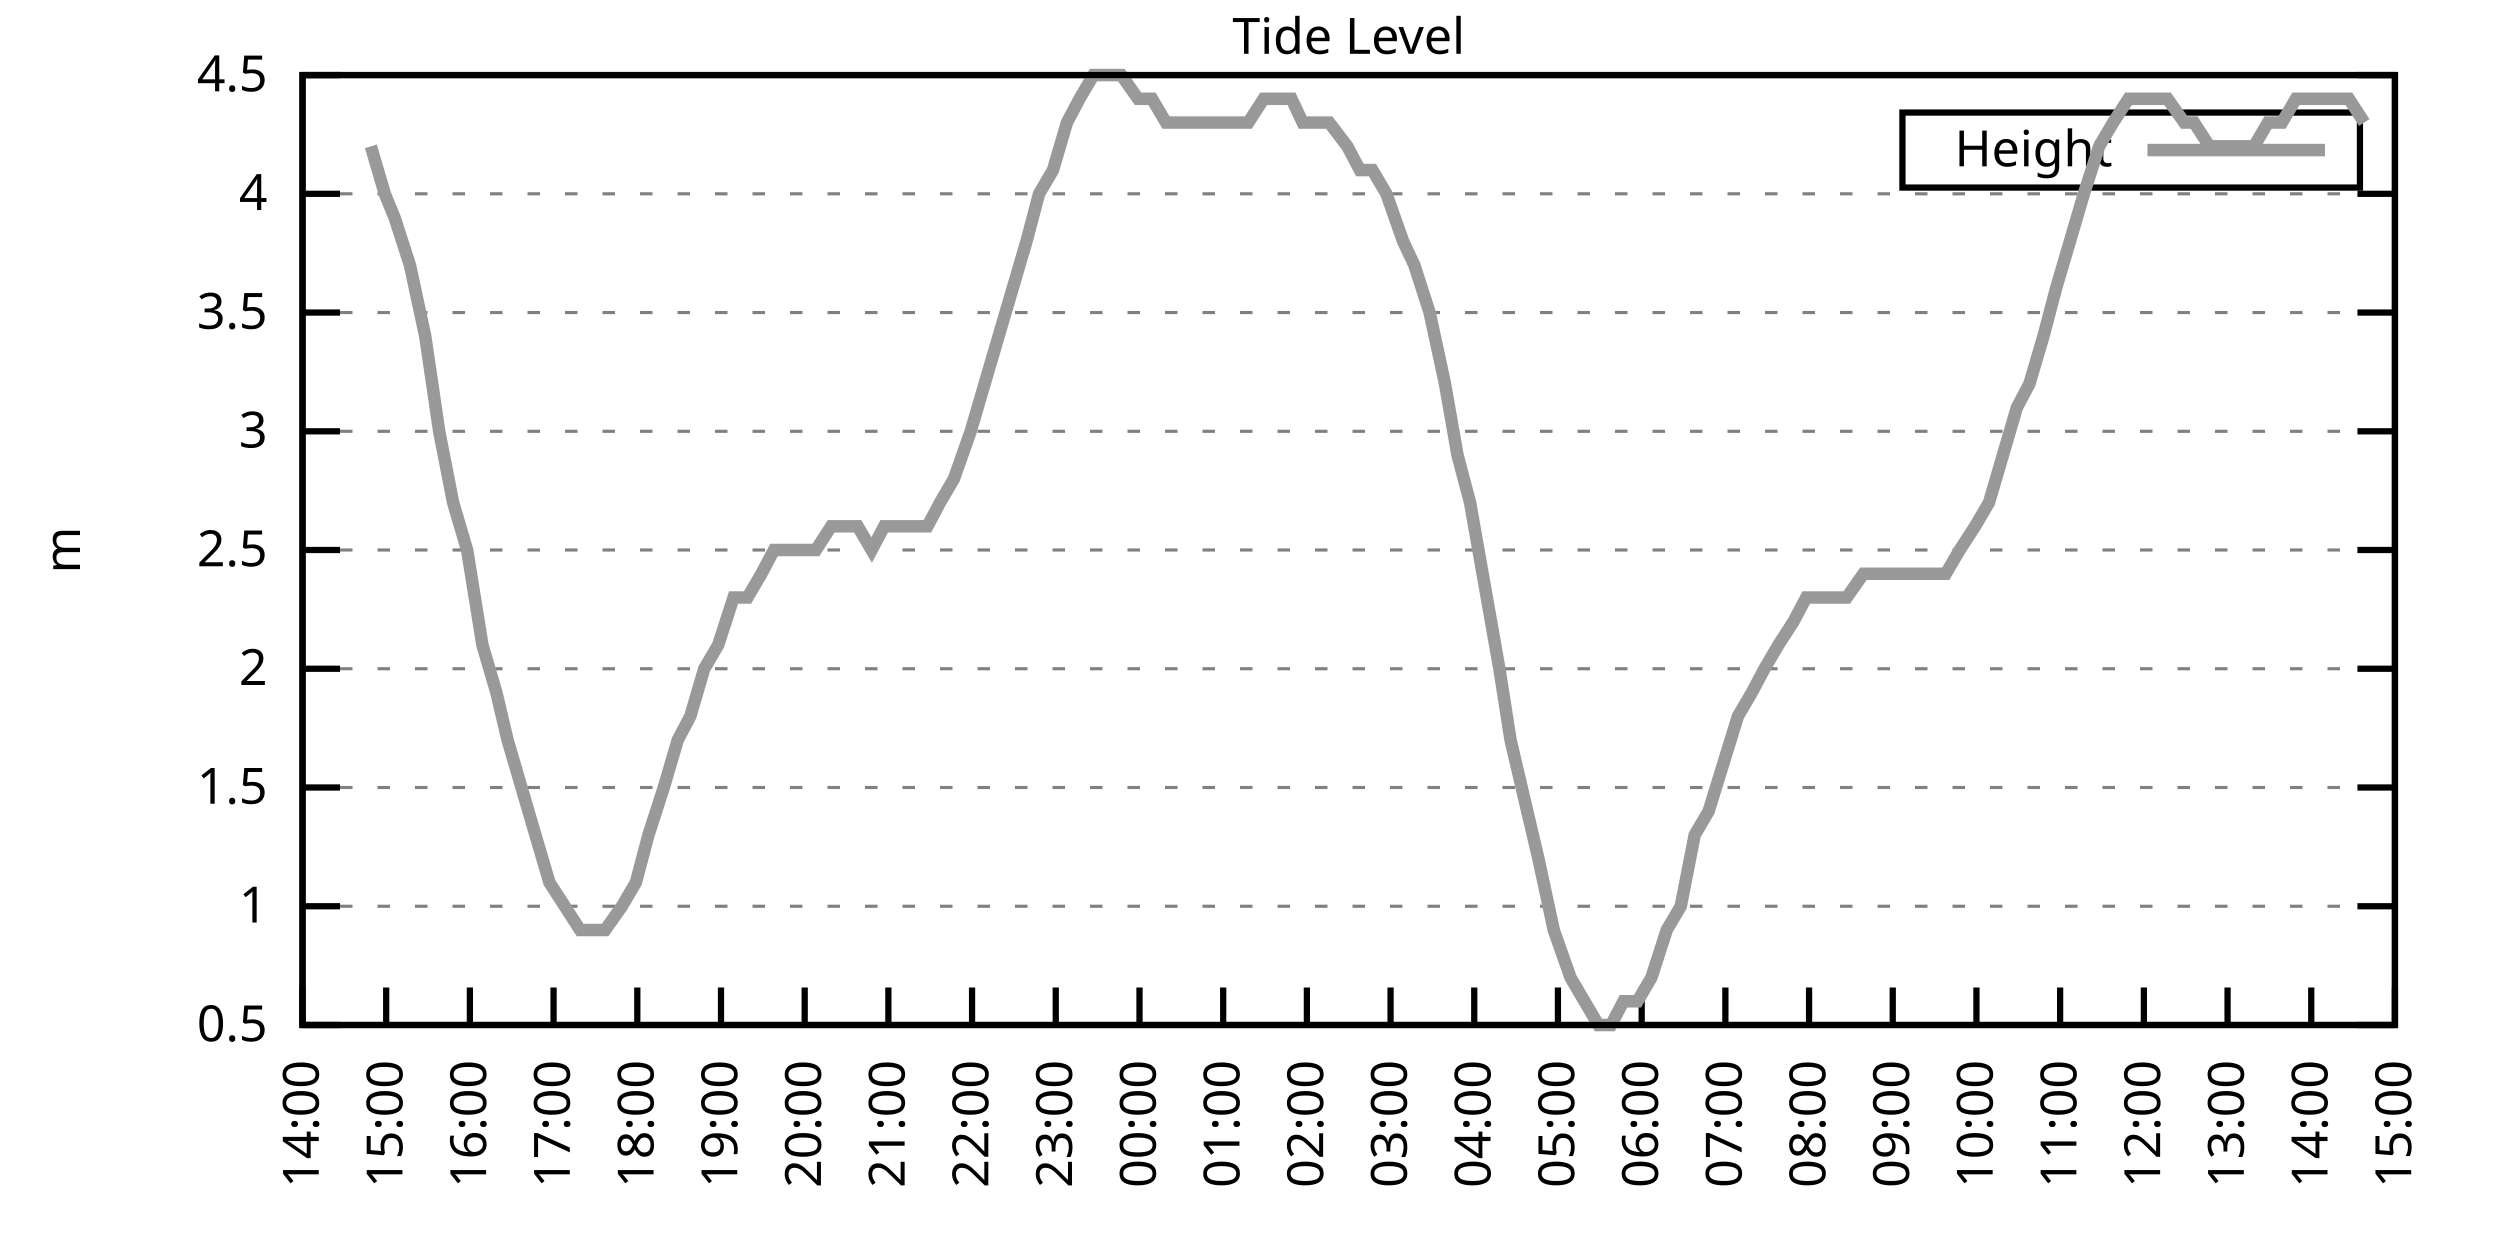
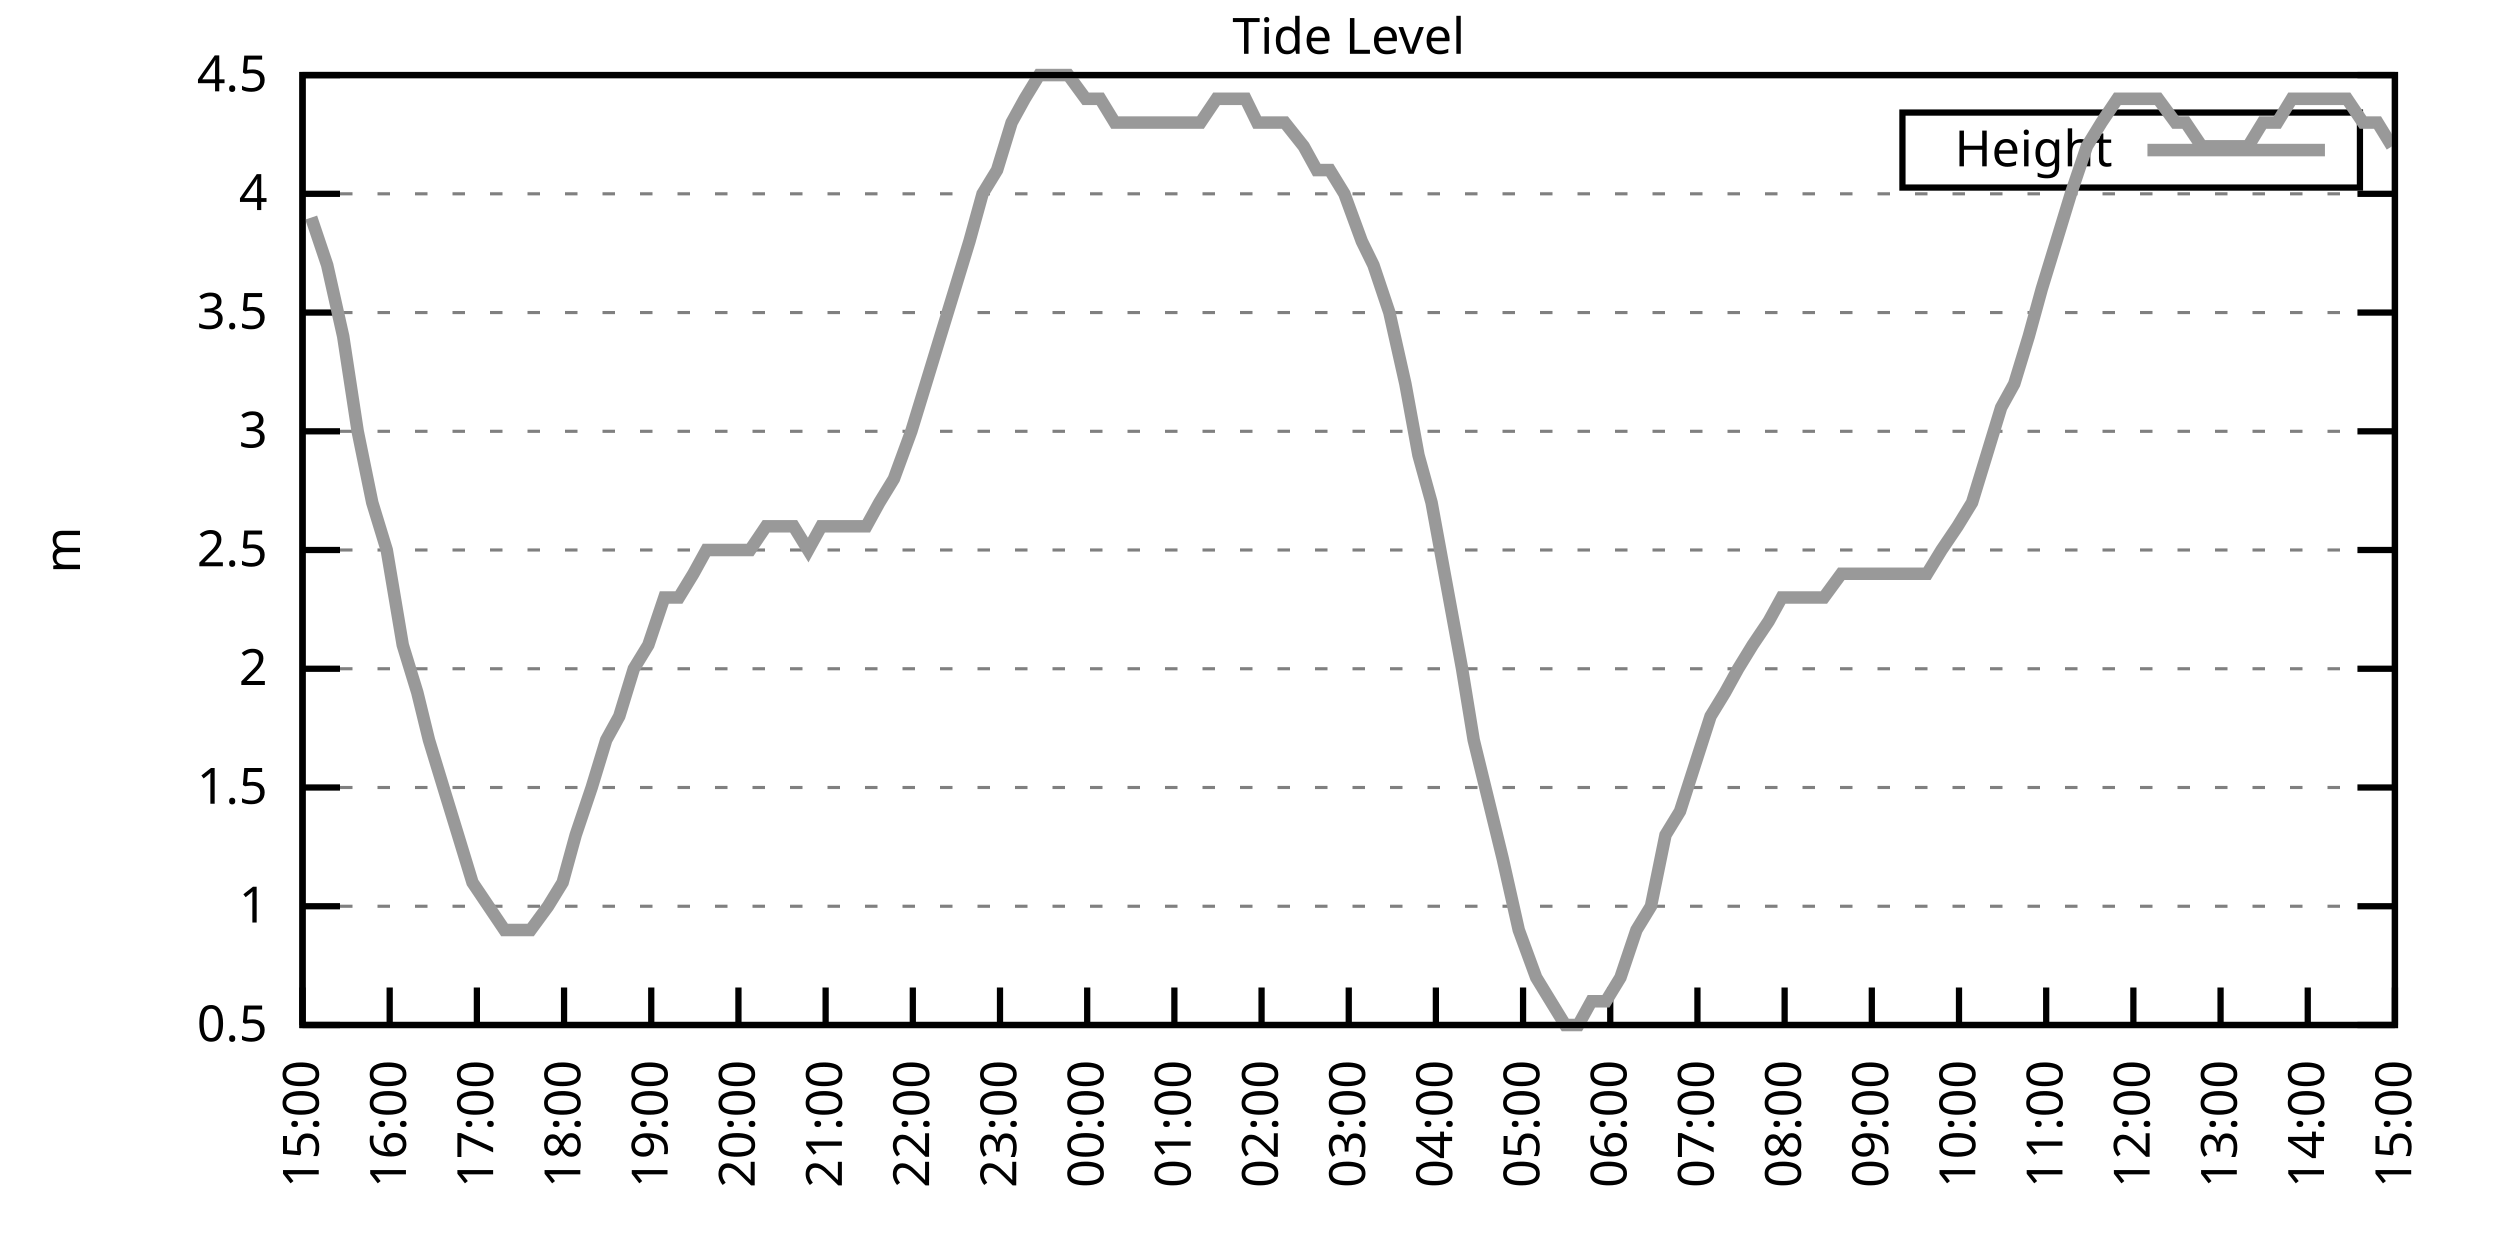
<svg xmlns="http://www.w3.org/2000/svg" xmlns:xlink="http://www.w3.org/1999/xlink" width="400" height="200" viewBox="0 0 400 200">
  <g id="gnuplot_canvas">
    <rect x="0" y="0" width="400" height="200" fill="none" />
    <defs>
      <circle id="gpDot" r="0.5" stroke-width="0.5" stroke="currentColor" />
      <path id="gpPt0" stroke-width="0.333" stroke="currentColor" d="M-1,0 h2 M0,-1 v2" />
      <path id="gpPt1" stroke-width="0.333" stroke="currentColor" d="M-1,-1 L1,1 M1,-1 L-1,1" />
      <path id="gpPt2" stroke-width="0.333" stroke="currentColor" d="M-1,0 L1,0 M0,-1 L0,1 M-1,-1 L1,1 M-1,1 L1,-1" />
      <rect id="gpPt3" stroke-width="0.333" stroke="currentColor" x="-1" y="-1" width="2" height="2" />
      <rect id="gpPt4" stroke-width="0.333" stroke="currentColor" fill="currentColor" x="-1" y="-1" width="2" height="2" />
      <circle id="gpPt5" stroke-width="0.333" stroke="currentColor" cx="0" cy="0" r="1" />
      <use xlink:href="#gpPt5" id="gpPt6" fill="currentColor" stroke="none" />
      <path id="gpPt7" stroke-width="0.333" stroke="currentColor" d="M0,-1.33 L-1.33,0.67 L1.33,0.67 z" />
      <use xlink:href="#gpPt7" id="gpPt8" fill="currentColor" stroke="none" />
      <use xlink:href="#gpPt7" id="gpPt9" stroke="currentColor" transform="rotate(180)" />
      <use xlink:href="#gpPt9" id="gpPt10" fill="currentColor" stroke="none" />
      <use xlink:href="#gpPt3" id="gpPt11" stroke="currentColor" transform="rotate(45)" />
      <use xlink:href="#gpPt11" id="gpPt12" fill="currentColor" stroke="none" />
      <path id="gpPt13" stroke-width="0.333" stroke="currentColor" d="M0,1.330 L1.265,0.411 L0.782,-1.067 L-0.782,-1.076 L-1.265,0.411 z" />
      <use xlink:href="#gpPt13" id="gpPt14" fill="currentColor" stroke="none" />
      <filter id="textbox" filterUnits="objectBoundingBox" x="0" y="0" height="1" width="1">
        <feFlood flood-color="white" flood-opacity="1" result="bgnd" />
        <feComposite in="SourceGraphic" in2="bgnd" operator="atop" />
      </filter>
      <filter id="greybox" filterUnits="objectBoundingBox" x="0" y="0" height="1" width="1">
        <feFlood flood-color="lightgrey" flood-opacity="1" result="grey" />
        <feComposite in="SourceGraphic" in2="grey" operator="atop" />
      </filter>
    </defs>
    <g fill="none" color="white" stroke="currentColor" stroke-width="1.00" stroke-linecap="butt" stroke-linejoin="miter">
</g>
    <g fill="none" color="black" stroke="currentColor" stroke-width="1.00" stroke-linecap="butt" stroke-linejoin="miter">
      <g stroke="none" shape-rendering="crispEdges">
        <polygon fill="rgb(255, 255, 255)" points="48.40,164.00 383.18,164.00 383.18,12.02 48.40,12.02 " />
      </g>
    </g>
    <g fill="none" color="black" stroke="currentColor" stroke-width="1.00" stroke-linecap="butt" stroke-linejoin="miter">
</g>
    <g fill="none" color="black" stroke="black" stroke-width="0.50" stroke-linecap="butt" stroke-linejoin="miter">
</g>
    <g fill="none" color="gray" stroke="currentColor" stroke-width="0.50" stroke-linecap="butt" stroke-linejoin="miter">
      <path stroke="gray" stroke-dasharray="2,4" class="gridline" d="M48.40,164.00 L383.19,164.00  " />
    </g>
    <g fill="none" color="gray" stroke="gray" stroke-width="1.00" stroke-linecap="butt" stroke-linejoin="miter">
</g>
    <g fill="none" color="black" stroke="currentColor" stroke-width="1.00" stroke-linecap="butt" stroke-linejoin="miter">
      <path stroke="black" d="M48.40,164.00 L54.40,164.00 M383.19,164.00 L377.19,164.00  " />
      <g transform="translate(42.80,166.60)" stroke="none" fill="black" font-family="Sans" font-size="8.00" text-anchor="end">
        <text>
          <tspan font-family="Sans"> 0.5</tspan>
        </text>
      </g>
    </g>
    <g fill="none" color="black" stroke="currentColor" stroke-width="1.00" stroke-linecap="butt" stroke-linejoin="miter">
</g>
    <g fill="none" color="black" stroke="black" stroke-width="0.50" stroke-linecap="butt" stroke-linejoin="miter">
</g>
    <g fill="none" color="gray" stroke="currentColor" stroke-width="0.50" stroke-linecap="butt" stroke-linejoin="miter">
      <path stroke="gray" stroke-dasharray="2,4" class="gridline" d="M48.40,145.00 L383.19,145.00  " />
    </g>
    <g fill="none" color="gray" stroke="gray" stroke-width="1.00" stroke-linecap="butt" stroke-linejoin="miter">
</g>
    <g fill="none" color="black" stroke="currentColor" stroke-width="1.00" stroke-linecap="butt" stroke-linejoin="miter">
      <path stroke="black" d="M48.40,145.00 L54.40,145.00 M383.19,145.00 L377.19,145.00  " />
      <g transform="translate(42.80,147.60)" stroke="none" fill="black" font-family="Sans" font-size="8.00" text-anchor="end">
        <text>
          <tspan font-family="Sans"> 1</tspan>
        </text>
      </g>
    </g>
    <g fill="none" color="black" stroke="currentColor" stroke-width="1.00" stroke-linecap="butt" stroke-linejoin="miter">
</g>
    <g fill="none" color="black" stroke="black" stroke-width="0.50" stroke-linecap="butt" stroke-linejoin="miter">
</g>
    <g fill="none" color="gray" stroke="currentColor" stroke-width="0.50" stroke-linecap="butt" stroke-linejoin="miter">
      <path stroke="gray" stroke-dasharray="2,4" class="gridline" d="M48.40,126.00 L383.19,126.00  " />
    </g>
    <g fill="none" color="gray" stroke="gray" stroke-width="1.00" stroke-linecap="butt" stroke-linejoin="miter">
</g>
    <g fill="none" color="black" stroke="currentColor" stroke-width="1.00" stroke-linecap="butt" stroke-linejoin="miter">
      <path stroke="black" d="M48.40,126.00 L54.40,126.00 M383.19,126.00 L377.19,126.00  " />
      <g transform="translate(42.80,128.60)" stroke="none" fill="black" font-family="Sans" font-size="8.00" text-anchor="end">
        <text>
          <tspan font-family="Sans"> 1.5</tspan>
        </text>
      </g>
    </g>
    <g fill="none" color="black" stroke="currentColor" stroke-width="1.00" stroke-linecap="butt" stroke-linejoin="miter">
</g>
    <g fill="none" color="black" stroke="black" stroke-width="0.50" stroke-linecap="butt" stroke-linejoin="miter">
</g>
    <g fill="none" color="gray" stroke="currentColor" stroke-width="0.50" stroke-linecap="butt" stroke-linejoin="miter">
      <path stroke="gray" stroke-dasharray="2,4" class="gridline" d="M48.40,107.00 L383.19,107.00  " />
    </g>
    <g fill="none" color="gray" stroke="gray" stroke-width="1.00" stroke-linecap="butt" stroke-linejoin="miter">
</g>
    <g fill="none" color="black" stroke="currentColor" stroke-width="1.00" stroke-linecap="butt" stroke-linejoin="miter">
      <path stroke="black" d="M48.40,107.00 L54.40,107.00 M383.19,107.00 L377.19,107.00  " />
      <g transform="translate(42.80,109.60)" stroke="none" fill="black" font-family="Sans" font-size="8.00" text-anchor="end">
        <text>
          <tspan font-family="Sans"> 2</tspan>
        </text>
      </g>
    </g>
    <g fill="none" color="black" stroke="currentColor" stroke-width="1.00" stroke-linecap="butt" stroke-linejoin="miter">
</g>
    <g fill="none" color="black" stroke="black" stroke-width="0.50" stroke-linecap="butt" stroke-linejoin="miter">
</g>
    <g fill="none" color="gray" stroke="currentColor" stroke-width="0.50" stroke-linecap="butt" stroke-linejoin="miter">
      <path stroke="gray" stroke-dasharray="2,4" class="gridline" d="M48.40,88.00 L383.19,88.00  " />
    </g>
    <g fill="none" color="gray" stroke="gray" stroke-width="1.00" stroke-linecap="butt" stroke-linejoin="miter">
</g>
    <g fill="none" color="black" stroke="currentColor" stroke-width="1.00" stroke-linecap="butt" stroke-linejoin="miter">
      <path stroke="black" d="M48.40,88.00 L54.40,88.00 M383.19,88.00 L377.19,88.00  " />
      <g transform="translate(42.80,90.60)" stroke="none" fill="black" font-family="Sans" font-size="8.00" text-anchor="end">
        <text>
          <tspan font-family="Sans"> 2.5</tspan>
        </text>
      </g>
    </g>
    <g fill="none" color="black" stroke="currentColor" stroke-width="1.00" stroke-linecap="butt" stroke-linejoin="miter">
</g>
    <g fill="none" color="black" stroke="black" stroke-width="0.50" stroke-linecap="butt" stroke-linejoin="miter">
</g>
    <g fill="none" color="gray" stroke="currentColor" stroke-width="0.50" stroke-linecap="butt" stroke-linejoin="miter">
      <path stroke="gray" stroke-dasharray="2,4" class="gridline" d="M48.40,69.01 L383.19,69.01  " />
    </g>
    <g fill="none" color="gray" stroke="gray" stroke-width="1.00" stroke-linecap="butt" stroke-linejoin="miter">
</g>
    <g fill="none" color="black" stroke="currentColor" stroke-width="1.00" stroke-linecap="butt" stroke-linejoin="miter">
      <path stroke="black" d="M48.40,69.01 L54.40,69.01 M383.19,69.01 L377.19,69.01  " />
      <g transform="translate(42.80,71.61)" stroke="none" fill="black" font-family="Sans" font-size="8.00" text-anchor="end">
        <text>
          <tspan font-family="Sans"> 3</tspan>
        </text>
      </g>
    </g>
    <g fill="none" color="black" stroke="currentColor" stroke-width="1.00" stroke-linecap="butt" stroke-linejoin="miter">
</g>
    <g fill="none" color="black" stroke="black" stroke-width="0.50" stroke-linecap="butt" stroke-linejoin="miter">
</g>
    <g fill="none" color="gray" stroke="currentColor" stroke-width="0.50" stroke-linecap="butt" stroke-linejoin="miter">
      <path stroke="gray" stroke-dasharray="2,4" class="gridline" d="M48.40,50.01 L383.19,50.01  " />
    </g>
    <g fill="none" color="gray" stroke="gray" stroke-width="1.00" stroke-linecap="butt" stroke-linejoin="miter">
</g>
    <g fill="none" color="black" stroke="currentColor" stroke-width="1.00" stroke-linecap="butt" stroke-linejoin="miter">
      <path stroke="black" d="M48.40,50.01 L54.40,50.01 M383.19,50.01 L377.19,50.01  " />
      <g transform="translate(42.80,52.61)" stroke="none" fill="black" font-family="Sans" font-size="8.00" text-anchor="end">
        <text>
          <tspan font-family="Sans"> 3.5</tspan>
        </text>
      </g>
    </g>
    <g fill="none" color="black" stroke="currentColor" stroke-width="1.00" stroke-linecap="butt" stroke-linejoin="miter">
</g>
    <g fill="none" color="black" stroke="black" stroke-width="0.50" stroke-linecap="butt" stroke-linejoin="miter">
</g>
    <g fill="none" color="gray" stroke="currentColor" stroke-width="0.50" stroke-linecap="butt" stroke-linejoin="miter">
      <path stroke="gray" stroke-dasharray="2,4" class="gridline" d="M48.40,31.01 L383.19,31.01  " />
    </g>
    <g fill="none" color="gray" stroke="gray" stroke-width="1.00" stroke-linecap="butt" stroke-linejoin="miter">
</g>
    <g fill="none" color="black" stroke="currentColor" stroke-width="1.00" stroke-linecap="butt" stroke-linejoin="miter">
      <path stroke="black" d="M48.40,31.01 L54.40,31.01 M383.19,31.01 L377.19,31.01  " />
      <g transform="translate(42.80,33.61)" stroke="none" fill="black" font-family="Sans" font-size="8.00" text-anchor="end">
        <text>
          <tspan font-family="Sans"> 4</tspan>
        </text>
      </g>
    </g>
    <g fill="none" color="black" stroke="currentColor" stroke-width="1.00" stroke-linecap="butt" stroke-linejoin="miter">
</g>
    <g fill="none" color="black" stroke="black" stroke-width="0.50" stroke-linecap="butt" stroke-linejoin="miter">
</g>
    <g fill="none" color="gray" stroke="currentColor" stroke-width="0.50" stroke-linecap="butt" stroke-linejoin="miter">
      <path stroke="gray" stroke-dasharray="2,4" class="gridline" d="M48.40,12.01 L383.19,12.01  " />
    </g>
    <g fill="none" color="gray" stroke="gray" stroke-width="1.00" stroke-linecap="butt" stroke-linejoin="miter">
</g>
    <g fill="none" color="black" stroke="currentColor" stroke-width="1.00" stroke-linecap="butt" stroke-linejoin="miter">
      <path stroke="black" d="M48.40,12.01 L54.40,12.01 M383.19,12.01 L377.19,12.01  " />
      <g transform="translate(42.80,14.61)" stroke="none" fill="black" font-family="Sans" font-size="8.00" text-anchor="end">
        <text>
          <tspan font-family="Sans"> 4.5</tspan>
        </text>
      </g>
    </g>
    <g fill="none" color="black" stroke="currentColor" stroke-width="1.00" stroke-linecap="butt" stroke-linejoin="miter">
      <path stroke="black" d="M48.40,164.00 L48.40,158.00  " />
      <g transform="translate(51.00,169.60) rotate(270.00)" stroke="none" fill="black" font-family="Sans" font-size="8.00" text-anchor="end">
        <text>
-           <tspan font-family="Sans">14:00</tspan>
-         </text>
-       </g>
-     </g>
-     <g fill="none" color="black" stroke="currentColor" stroke-width="1.00" stroke-linecap="butt" stroke-linejoin="miter">
-       <path stroke="black" d="M61.79,164.00 L61.79,158.00  " />
-       <g transform="translate(64.39,169.60) rotate(270.00)" stroke="none" fill="black" font-family="Sans" font-size="8.00" text-anchor="end">
-         <text>
          <tspan font-family="Sans">15:00</tspan>
        </text>
      </g>
    </g>
    <g fill="none" color="black" stroke="currentColor" stroke-width="1.00" stroke-linecap="butt" stroke-linejoin="miter">
-       <path stroke="black" d="M75.18,164.00 L75.18,158.00  " />
-       <g transform="translate(77.78,169.60) rotate(270.00)" stroke="none" fill="black" font-family="Sans" font-size="8.00" text-anchor="end">
+       <path stroke="black" d="M62.35,164.00 L62.35,158.00  " />
+       <g transform="translate(64.95,169.60) rotate(270.00)" stroke="none" fill="black" font-family="Sans" font-size="8.00" text-anchor="end">
        <text>
          <tspan font-family="Sans">16:00</tspan>
        </text>
      </g>
    </g>
    <g fill="none" color="black" stroke="currentColor" stroke-width="1.00" stroke-linecap="butt" stroke-linejoin="miter">
-       <path stroke="black" d="M88.57,164.00 L88.57,158.00  " />
-       <g transform="translate(91.17,169.60) rotate(270.00)" stroke="none" fill="black" font-family="Sans" font-size="8.00" text-anchor="end">
+       <path stroke="black" d="M76.30,164.00 L76.30,158.00  " />
+       <g transform="translate(78.90,169.60) rotate(270.00)" stroke="none" fill="black" font-family="Sans" font-size="8.00" text-anchor="end">
        <text>
          <tspan font-family="Sans">17:00</tspan>
        </text>
      </g>
    </g>
    <g fill="none" color="black" stroke="currentColor" stroke-width="1.00" stroke-linecap="butt" stroke-linejoin="miter">
-       <path stroke="black" d="M101.97,164.00 L101.97,158.00  " />
-       <g transform="translate(104.57,169.60) rotate(270.00)" stroke="none" fill="black" font-family="Sans" font-size="8.00" text-anchor="end">
+       <path stroke="black" d="M90.25,164.00 L90.25,158.00  " />
+       <g transform="translate(92.85,169.60) rotate(270.00)" stroke="none" fill="black" font-family="Sans" font-size="8.00" text-anchor="end">
        <text>
          <tspan font-family="Sans">18:00</tspan>
        </text>
      </g>
    </g>
    <g fill="none" color="black" stroke="currentColor" stroke-width="1.00" stroke-linecap="butt" stroke-linejoin="miter">
-       <path stroke="black" d="M115.36,164.00 L115.36,158.00  " />
-       <g transform="translate(117.96,169.60) rotate(270.00)" stroke="none" fill="black" font-family="Sans" font-size="8.00" text-anchor="end">
+       <path stroke="black" d="M104.20,164.00 L104.20,158.00  " />
+       <g transform="translate(106.80,169.60) rotate(270.00)" stroke="none" fill="black" font-family="Sans" font-size="8.00" text-anchor="end">
        <text>
          <tspan font-family="Sans">19:00</tspan>
        </text>
      </g>
    </g>
    <g fill="none" color="black" stroke="currentColor" stroke-width="1.00" stroke-linecap="butt" stroke-linejoin="miter">
-       <path stroke="black" d="M128.75,164.00 L128.75,158.00  " />
-       <g transform="translate(131.35,169.60) rotate(270.00)" stroke="none" fill="black" font-family="Sans" font-size="8.00" text-anchor="end">
+       <path stroke="black" d="M118.15,164.00 L118.15,158.00  " />
+       <g transform="translate(120.75,169.60) rotate(270.00)" stroke="none" fill="black" font-family="Sans" font-size="8.00" text-anchor="end">
        <text>
          <tspan font-family="Sans">20:00</tspan>
        </text>
      </g>
    </g>
    <g fill="none" color="black" stroke="currentColor" stroke-width="1.00" stroke-linecap="butt" stroke-linejoin="miter">
-       <path stroke="black" d="M142.14,164.00 L142.14,158.00  " />
-       <g transform="translate(144.74,169.60) rotate(270.00)" stroke="none" fill="black" font-family="Sans" font-size="8.00" text-anchor="end">
+       <path stroke="black" d="M132.10,164.00 L132.10,158.00  " />
+       <g transform="translate(134.70,169.60) rotate(270.00)" stroke="none" fill="black" font-family="Sans" font-size="8.00" text-anchor="end">
        <text>
          <tspan font-family="Sans">21:00</tspan>
        </text>
      </g>
    </g>
    <g fill="none" color="black" stroke="currentColor" stroke-width="1.00" stroke-linecap="butt" stroke-linejoin="miter">
-       <path stroke="black" d="M155.53,164.00 L155.53,158.00  " />
-       <g transform="translate(158.13,169.60) rotate(270.00)" stroke="none" fill="black" font-family="Sans" font-size="8.00" text-anchor="end">
+       <path stroke="black" d="M146.05,164.00 L146.05,158.00  " />
+       <g transform="translate(148.65,169.60) rotate(270.00)" stroke="none" fill="black" font-family="Sans" font-size="8.00" text-anchor="end">
        <text>
          <tspan font-family="Sans">22:00</tspan>
        </text>
      </g>
    </g>
    <g fill="none" color="black" stroke="currentColor" stroke-width="1.00" stroke-linecap="butt" stroke-linejoin="miter">
-       <path stroke="black" d="M168.92,164.00 L168.92,158.00  " />
-       <g transform="translate(171.52,169.60) rotate(270.00)" stroke="none" fill="black" font-family="Sans" font-size="8.00" text-anchor="end">
+       <path stroke="black" d="M160.00,164.00 L160.00,158.00  " />
+       <g transform="translate(162.60,169.60) rotate(270.00)" stroke="none" fill="black" font-family="Sans" font-size="8.00" text-anchor="end">
        <text>
          <tspan font-family="Sans">23:00</tspan>
        </text>
      </g>
    </g>
    <g fill="none" color="black" stroke="currentColor" stroke-width="1.00" stroke-linecap="butt" stroke-linejoin="miter">
-       <path stroke="black" d="M182.32,164.00 L182.32,158.00  " />
-       <g transform="translate(184.92,169.60) rotate(270.00)" stroke="none" fill="black" font-family="Sans" font-size="8.00" text-anchor="end">
+       <path stroke="black" d="M173.95,164.00 L173.95,158.00  " />
+       <g transform="translate(176.55,169.60) rotate(270.00)" stroke="none" fill="black" font-family="Sans" font-size="8.00" text-anchor="end">
        <text>
          <tspan font-family="Sans">00:00</tspan>
        </text>
      </g>
    </g>
    <g fill="none" color="black" stroke="currentColor" stroke-width="1.00" stroke-linecap="butt" stroke-linejoin="miter">
-       <path stroke="black" d="M195.71,164.00 L195.71,158.00  " />
-       <g transform="translate(198.31,169.60) rotate(270.00)" stroke="none" fill="black" font-family="Sans" font-size="8.00" text-anchor="end">
+       <path stroke="black" d="M187.90,164.00 L187.90,158.00  " />
+       <g transform="translate(190.50,169.60) rotate(270.00)" stroke="none" fill="black" font-family="Sans" font-size="8.00" text-anchor="end">
        <text>
          <tspan font-family="Sans">01:00</tspan>
        </text>
      </g>
    </g>
    <g fill="none" color="black" stroke="currentColor" stroke-width="1.00" stroke-linecap="butt" stroke-linejoin="miter">
-       <path stroke="black" d="M209.10,164.00 L209.10,158.00  " />
-       <g transform="translate(211.70,169.60) rotate(270.00)" stroke="none" fill="black" font-family="Sans" font-size="8.00" text-anchor="end">
+       <path stroke="black" d="M201.85,164.00 L201.85,158.00  " />
+       <g transform="translate(204.45,169.60) rotate(270.00)" stroke="none" fill="black" font-family="Sans" font-size="8.00" text-anchor="end">
        <text>
          <tspan font-family="Sans">02:00</tspan>
        </text>
      </g>
    </g>
    <g fill="none" color="black" stroke="currentColor" stroke-width="1.00" stroke-linecap="butt" stroke-linejoin="miter">
-       <path stroke="black" d="M222.49,164.00 L222.49,158.00  " />
-       <g transform="translate(225.09,169.60) rotate(270.00)" stroke="none" fill="black" font-family="Sans" font-size="8.00" text-anchor="end">
+       <path stroke="black" d="M215.80,164.00 L215.80,158.00  " />
+       <g transform="translate(218.40,169.60) rotate(270.00)" stroke="none" fill="black" font-family="Sans" font-size="8.00" text-anchor="end">
        <text>
          <tspan font-family="Sans">03:00</tspan>
        </text>
      </g>
    </g>
    <g fill="none" color="black" stroke="currentColor" stroke-width="1.00" stroke-linecap="butt" stroke-linejoin="miter">
-       <path stroke="black" d="M235.88,164.00 L235.88,158.00  " />
-       <g transform="translate(238.48,169.60) rotate(270.00)" stroke="none" fill="black" font-family="Sans" font-size="8.00" text-anchor="end">
+       <path stroke="black" d="M229.74,164.00 L229.74,158.00  " />
+       <g transform="translate(232.34,169.60) rotate(270.00)" stroke="none" fill="black" font-family="Sans" font-size="8.00" text-anchor="end">
        <text>
          <tspan font-family="Sans">04:00</tspan>
        </text>
      </g>
    </g>
    <g fill="none" color="black" stroke="currentColor" stroke-width="1.00" stroke-linecap="butt" stroke-linejoin="miter">
-       <path stroke="black" d="M249.27,164.00 L249.27,158.00  " />
-       <g transform="translate(251.87,169.60) rotate(270.00)" stroke="none" fill="black" font-family="Sans" font-size="8.00" text-anchor="end">
+       <path stroke="black" d="M243.69,164.00 L243.69,158.00  " />
+       <g transform="translate(246.29,169.60) rotate(270.00)" stroke="none" fill="black" font-family="Sans" font-size="8.00" text-anchor="end">
        <text>
          <tspan font-family="Sans">05:00</tspan>
        </text>
      </g>
    </g>
    <g fill="none" color="black" stroke="currentColor" stroke-width="1.00" stroke-linecap="butt" stroke-linejoin="miter">
-       <path stroke="black" d="M262.67,164.00 L262.67,158.00  " />
-       <g transform="translate(265.27,169.60) rotate(270.00)" stroke="none" fill="black" font-family="Sans" font-size="8.00" text-anchor="end">
+       <path stroke="black" d="M257.64,164.00 L257.64,158.00  " />
+       <g transform="translate(260.24,169.60) rotate(270.00)" stroke="none" fill="black" font-family="Sans" font-size="8.00" text-anchor="end">
        <text>
          <tspan font-family="Sans">06:00</tspan>
        </text>
      </g>
    </g>
    <g fill="none" color="black" stroke="currentColor" stroke-width="1.00" stroke-linecap="butt" stroke-linejoin="miter">
-       <path stroke="black" d="M276.06,164.00 L276.06,158.00  " />
-       <g transform="translate(278.66,169.60) rotate(270.00)" stroke="none" fill="black" font-family="Sans" font-size="8.00" text-anchor="end">
+       <path stroke="black" d="M271.59,164.00 L271.59,158.00  " />
+       <g transform="translate(274.19,169.60) rotate(270.00)" stroke="none" fill="black" font-family="Sans" font-size="8.00" text-anchor="end">
        <text>
          <tspan font-family="Sans">07:00</tspan>
        </text>
      </g>
    </g>
    <g fill="none" color="black" stroke="currentColor" stroke-width="1.00" stroke-linecap="butt" stroke-linejoin="miter">
-       <path stroke="black" d="M289.45,164.00 L289.45,158.00  " />
-       <g transform="translate(292.05,169.60) rotate(270.00)" stroke="none" fill="black" font-family="Sans" font-size="8.00" text-anchor="end">
+       <path stroke="black" d="M285.54,164.00 L285.54,158.00  " />
+       <g transform="translate(288.14,169.60) rotate(270.00)" stroke="none" fill="black" font-family="Sans" font-size="8.00" text-anchor="end">
        <text>
          <tspan font-family="Sans">08:00</tspan>
        </text>
      </g>
    </g>
    <g fill="none" color="black" stroke="currentColor" stroke-width="1.00" stroke-linecap="butt" stroke-linejoin="miter">
-       <path stroke="black" d="M302.84,164.00 L302.84,158.00  " />
-       <g transform="translate(305.44,169.60) rotate(270.00)" stroke="none" fill="black" font-family="Sans" font-size="8.00" text-anchor="end">
+       <path stroke="black" d="M299.49,164.00 L299.49,158.00  " />
+       <g transform="translate(302.09,169.60) rotate(270.00)" stroke="none" fill="black" font-family="Sans" font-size="8.00" text-anchor="end">
        <text>
          <tspan font-family="Sans">09:00</tspan>
        </text>
      </g>
    </g>
    <g fill="none" color="black" stroke="currentColor" stroke-width="1.00" stroke-linecap="butt" stroke-linejoin="miter">
-       <path stroke="black" d="M316.23,164.00 L316.23,158.00  " />
-       <g transform="translate(318.83,169.60) rotate(270.00)" stroke="none" fill="black" font-family="Sans" font-size="8.00" text-anchor="end">
+       <path stroke="black" d="M313.44,164.00 L313.44,158.00  " />
+       <g transform="translate(316.04,169.60) rotate(270.00)" stroke="none" fill="black" font-family="Sans" font-size="8.00" text-anchor="end">
        <text>
          <tspan font-family="Sans">10:00</tspan>
        </text>
      </g>
    </g>
    <g fill="none" color="black" stroke="currentColor" stroke-width="1.00" stroke-linecap="butt" stroke-linejoin="miter">
-       <path stroke="black" d="M329.62,164.00 L329.62,158.00  " />
-       <g transform="translate(332.22,169.60) rotate(270.00)" stroke="none" fill="black" font-family="Sans" font-size="8.00" text-anchor="end">
+       <path stroke="black" d="M327.39,164.00 L327.39,158.00  " />
+       <g transform="translate(329.99,169.60) rotate(270.00)" stroke="none" fill="black" font-family="Sans" font-size="8.00" text-anchor="end">
        <text>
          <tspan font-family="Sans">11:00</tspan>
        </text>
      </g>
    </g>
    <g fill="none" color="black" stroke="currentColor" stroke-width="1.00" stroke-linecap="butt" stroke-linejoin="miter">
-       <path stroke="black" d="M343.02,164.00 L343.02,158.00  " />
-       <g transform="translate(345.62,169.60) rotate(270.00)" stroke="none" fill="black" font-family="Sans" font-size="8.00" text-anchor="end">
+       <path stroke="black" d="M341.34,164.00 L341.34,158.00  " />
+       <g transform="translate(343.94,169.60) rotate(270.00)" stroke="none" fill="black" font-family="Sans" font-size="8.00" text-anchor="end">
        <text>
          <tspan font-family="Sans">12:00</tspan>
        </text>
      </g>
    </g>
    <g fill="none" color="black" stroke="currentColor" stroke-width="1.00" stroke-linecap="butt" stroke-linejoin="miter">
-       <path stroke="black" d="M356.41,164.00 L356.41,158.00  " />
-       <g transform="translate(359.01,169.60) rotate(270.00)" stroke="none" fill="black" font-family="Sans" font-size="8.00" text-anchor="end">
+       <path stroke="black" d="M355.29,164.00 L355.29,158.00  " />
+       <g transform="translate(357.89,169.60) rotate(270.00)" stroke="none" fill="black" font-family="Sans" font-size="8.00" text-anchor="end">
        <text>
          <tspan font-family="Sans">13:00</tspan>
        </text>
      </g>
    </g>
    <g fill="none" color="black" stroke="currentColor" stroke-width="1.00" stroke-linecap="butt" stroke-linejoin="miter">
-       <path stroke="black" d="M369.80,164.00 L369.80,158.00  " />
-       <g transform="translate(372.40,169.60) rotate(270.00)" stroke="none" fill="black" font-family="Sans" font-size="8.00" text-anchor="end">
+       <path stroke="black" d="M369.24,164.00 L369.24,158.00  " />
+       <g transform="translate(371.84,169.60) rotate(270.00)" stroke="none" fill="black" font-family="Sans" font-size="8.00" text-anchor="end">
        <text>
          <tspan font-family="Sans">14:00</tspan>
        </text>
      </g>
    </g>
    <g fill="none" color="black" stroke="currentColor" stroke-width="1.00" stroke-linecap="butt" stroke-linejoin="miter">
      <path stroke="black" d="M383.19,164.00 L383.19,158.00  " />
      <g transform="translate(385.79,169.60) rotate(270.00)" stroke="none" fill="black" font-family="Sans" font-size="8.00" text-anchor="end">
        <text>
          <tspan font-family="Sans">15:00</tspan>
        </text>
      </g>
    </g>
    <g fill="none" color="black" stroke="currentColor" stroke-width="1.00" stroke-linecap="butt" stroke-linejoin="miter">
</g>
    <g fill="none" color="black" stroke="currentColor" stroke-width="1.00" stroke-linecap="butt" stroke-linejoin="miter">
      <path stroke="black" d="M48.40,12.01 L48.40,164.00 L383.19,164.00 L383.19,12.01 L48.40,12.01 Z  " />
    </g>
    <g fill="none" color="black" stroke="currentColor" stroke-width="1.00" stroke-linecap="butt" stroke-linejoin="miter">
</g>
    <g fill="none" color="black" stroke="currentColor" stroke-width="1.00" stroke-linecap="butt" stroke-linejoin="miter">
      <path stroke="black" d="M304.39,30.01 L304.39,18.01 L377.59,18.01 L377.59,30.01 L304.39,30.01 Z  " />
    </g>
    <g id="Tide_level_plot_1">
      <g fill="none" color="white" stroke="black" stroke-width="2.00" stroke-linecap="butt" stroke-linejoin="miter">
</g>
      <g fill="none" color="black" stroke="currentColor" stroke-width="2.00" stroke-linecap="butt" stroke-linejoin="miter">
        <g transform="translate(337.99,26.61)" stroke="none" fill="black" font-family="Sans" font-size="8.00" text-anchor="end">
          <text>
            <tspan font-family="Sans">Height</tspan>
          </text>
        </g>
      </g>
      <g fill="none" color="black" stroke="currentColor" stroke-width="2.00" stroke-linecap="butt" stroke-linejoin="miter">
-         <path stroke="rgb(153, 153, 153)" d="M343.59,24.01 L371.99,24.01 M59.34,23.41 L61.57,31.01 L63.13,34.81 L65.59,42.41 L68.04,53.81 L70.27,69.01   L72.50,80.41 L74.74,88.00 L77.19,103.20 L79.42,110.80 L81.21,118.40 L83.44,126.00 L85.67,133.60 L87.91,141.20   L90.36,145.00 L92.82,148.80 L94.82,148.80 L96.83,148.80 L99.51,145.00 L101.74,141.20 L103.75,133.60 L106.21,126.00   L108.44,118.40 L110.45,114.60 L112.68,107.00 L114.91,103.20 L117.37,95.60 L119.60,95.60 L121.83,91.80 L123.84,88.00   L126.07,88.00 L128.30,88.00 L130.54,88.00 L132.99,84.21 L135.22,84.21 L137.23,84.21 L139.46,88.00 L141.47,84.21   L144.15,84.21 L146.16,84.21 L148.39,84.21 L150.40,80.41 L152.63,76.61 L155.31,69.01 L157.54,61.41 L159.77,53.81   L162.01,46.21 L164.24,38.61 L166.25,31.01 L168.48,27.21 L170.71,19.61 L172.72,15.81 L174.95,12.01 L177.18,12.01   L179.41,12.01 L182.09,15.81 L184.32,15.81 L186.56,19.61 L188.57,19.61 L190.80,19.61 L193.03,19.61 L195.26,19.61   L197.27,19.61 L199.73,19.61 L202.18,15.81 L203.97,15.81 L206.64,15.81 L208.43,19.61 L210.66,19.61 L212.67,19.61   L215.57,23.41 L217.58,27.21 L219.59,27.21 L221.82,31.01 L224.50,38.61 L226.29,42.41 L228.74,50.01 L231.20,61.41   L233.20,72.81 L235.21,80.41 L239.90,107.00 L241.69,118.40 L244.36,129.80 L246.15,137.40 L248.60,148.80 L251.28,156.40   L253.51,160.20 L255.75,164.00 L257.76,164.00 L259.76,160.20 L262.00,160.20 L264.23,156.40 L266.68,148.80 L268.92,145.00   L271.15,133.60 L273.38,129.80 L278.07,114.60 L280.30,110.80 L282.31,107.00 L284.54,103.20 L286.99,99.40 L289.00,95.60   L291.23,95.60 L293.47,95.60 L295.48,95.60 L298.15,91.80 L300.16,91.80 L302.17,91.80 L304.18,91.80 L307.08,91.80   L309.31,91.80 L311.32,91.80 L313.55,88.00 L316.01,84.21 L318.24,80.41 L320.47,72.81 L322.70,65.21 L324.71,61.41   L326.95,53.81 L328.95,46.21 L331.19,38.61 L333.42,31.01 L335.87,23.41 L338.10,19.61 L340.56,15.81 L342.79,15.81   L345.02,15.81 L346.81,15.81 L349.49,19.61 L351.05,19.61 L353.51,23.41 L355.96,23.41 L358.19,23.41 L360.65,23.41   L362.88,19.61 L365.11,19.61 L367.34,15.81 L369.58,15.81 L371.58,15.81 L373.82,15.81 L375.82,15.81 L378.28,19.61    " />
+         <path stroke="rgb(153, 153, 153)" d="M343.59,24.01 L371.99,24.01 M49.79,34.81 L52.35,42.41 L54.91,53.81 L57.23,69.01 L59.56,80.41 L61.88,88.00   L64.44,103.20 L66.77,110.80 L68.63,118.40 L70.95,126.00 L73.28,133.60 L75.60,141.20 L78.16,145.00 L80.72,148.80   L82.81,148.80 L84.90,148.80 L87.69,145.00 L90.02,141.20 L92.11,133.60 L94.67,126.00 L96.99,118.40 L99.08,114.60   L101.41,107.00 L103.73,103.20 L106.29,95.60 L108.62,95.60 L110.94,91.80 L113.03,88.00 L115.36,88.00 L117.68,88.00   L120.01,88.00 L122.57,84.21 L124.89,84.21 L126.98,84.21 L129.31,88.00 L131.40,84.21 L134.19,84.21 L136.28,84.21   L138.61,84.21 L140.70,80.41 L143.02,76.61 L145.81,69.01 L148.14,61.41 L150.46,53.81 L152.79,46.21 L155.11,38.61   L157.21,31.01 L159.53,27.21 L161.86,19.61 L163.95,15.81 L166.27,12.01 L168.60,12.01 L170.92,12.01 L173.71,15.81   L176.04,15.81 L178.36,19.61 L180.46,19.61 L182.78,19.61 L185.11,19.61 L187.43,19.61 L189.52,19.61 L192.08,19.61   L194.64,15.81 L196.50,15.81 L199.29,15.81 L201.15,19.61 L203.47,19.61 L205.57,19.61 L208.59,23.41 L210.68,27.21   L212.77,27.21 L215.10,31.01 L217.89,38.61 L219.75,42.41 L222.30,50.01 L224.86,61.41 L226.95,72.81 L229.05,80.41   L233.93,107.00 L235.79,118.40 L238.58,129.80 L240.44,137.40 L243.00,148.80 L245.79,156.40 L248.11,160.20 L250.44,164.00   L252.53,164.00 L254.62,160.20 L256.95,160.20 L259.27,156.40 L261.83,148.80 L264.15,145.00 L266.48,133.60 L268.80,129.80   L273.69,114.60 L276.01,110.80 L278.10,107.00 L280.43,103.20 L282.99,99.40 L285.08,95.60 L287.40,95.60 L289.73,95.60   L291.82,95.60 L294.61,91.80 L296.70,91.80 L298.80,91.80 L300.89,91.80 L303.91,91.80 L306.23,91.80 L308.33,91.80   L310.65,88.00 L313.21,84.21 L315.53,80.41 L317.86,72.81 L320.18,65.21 L322.28,61.41 L324.60,53.81 L326.69,46.21   L329.02,38.61 L331.34,31.01 L333.90,23.41 L336.23,19.61 L338.78,15.81 L341.11,15.81 L343.43,15.81 L345.29,15.81   L348.08,19.61 L349.71,19.61 L352.27,23.41 L354.83,23.41 L357.15,23.41 L359.71,23.41 L362.03,19.61 L364.36,19.61   L366.68,15.81 L369.01,15.81 L371.10,15.81 L373.43,15.81 L375.52,15.81 L378.08,19.61 L380.40,19.61 L382.73,23.41    " />
      </g>
    </g>
    <g fill="none" color="black" stroke="currentColor" stroke-width="2.00" stroke-linecap="butt" stroke-linejoin="miter">
</g>
    <g fill="none" color="black" stroke="black" stroke-width="1.00" stroke-linecap="butt" stroke-linejoin="miter">
</g>
    <g fill="none" color="black" stroke="currentColor" stroke-width="1.00" stroke-linecap="butt" stroke-linejoin="miter">
      <path stroke="black" d="M48.40,12.01 L48.40,164.00 L383.19,164.00 L383.19,12.01 L48.40,12.01 Z  " />
      <g transform="translate(12.80,88.01) rotate(270.00)" stroke="none" fill="black" font-family="Sans" font-size="8.00" text-anchor="middle">
        <text>
          <tspan font-family="Sans">m</tspan>
        </text>
      </g>
    </g>
    <g fill="none" color="black" stroke="currentColor" stroke-width="1.00" stroke-linecap="butt" stroke-linejoin="miter">
</g>
    <g fill="none" color="black" stroke="currentColor" stroke-width="1.00" stroke-linecap="butt" stroke-linejoin="miter">
      <g transform="translate(215.79,8.61)" stroke="none" fill="black" font-family="Sans" font-size="8.00" text-anchor="middle">
        <text>
          <tspan font-family="Sans">Tide Level</tspan>
        </text>
      </g>
    </g>
    <g fill="none" color="black" stroke="currentColor" stroke-width="1.00" stroke-linecap="butt" stroke-linejoin="miter">
</g>
  </g>
</svg>
